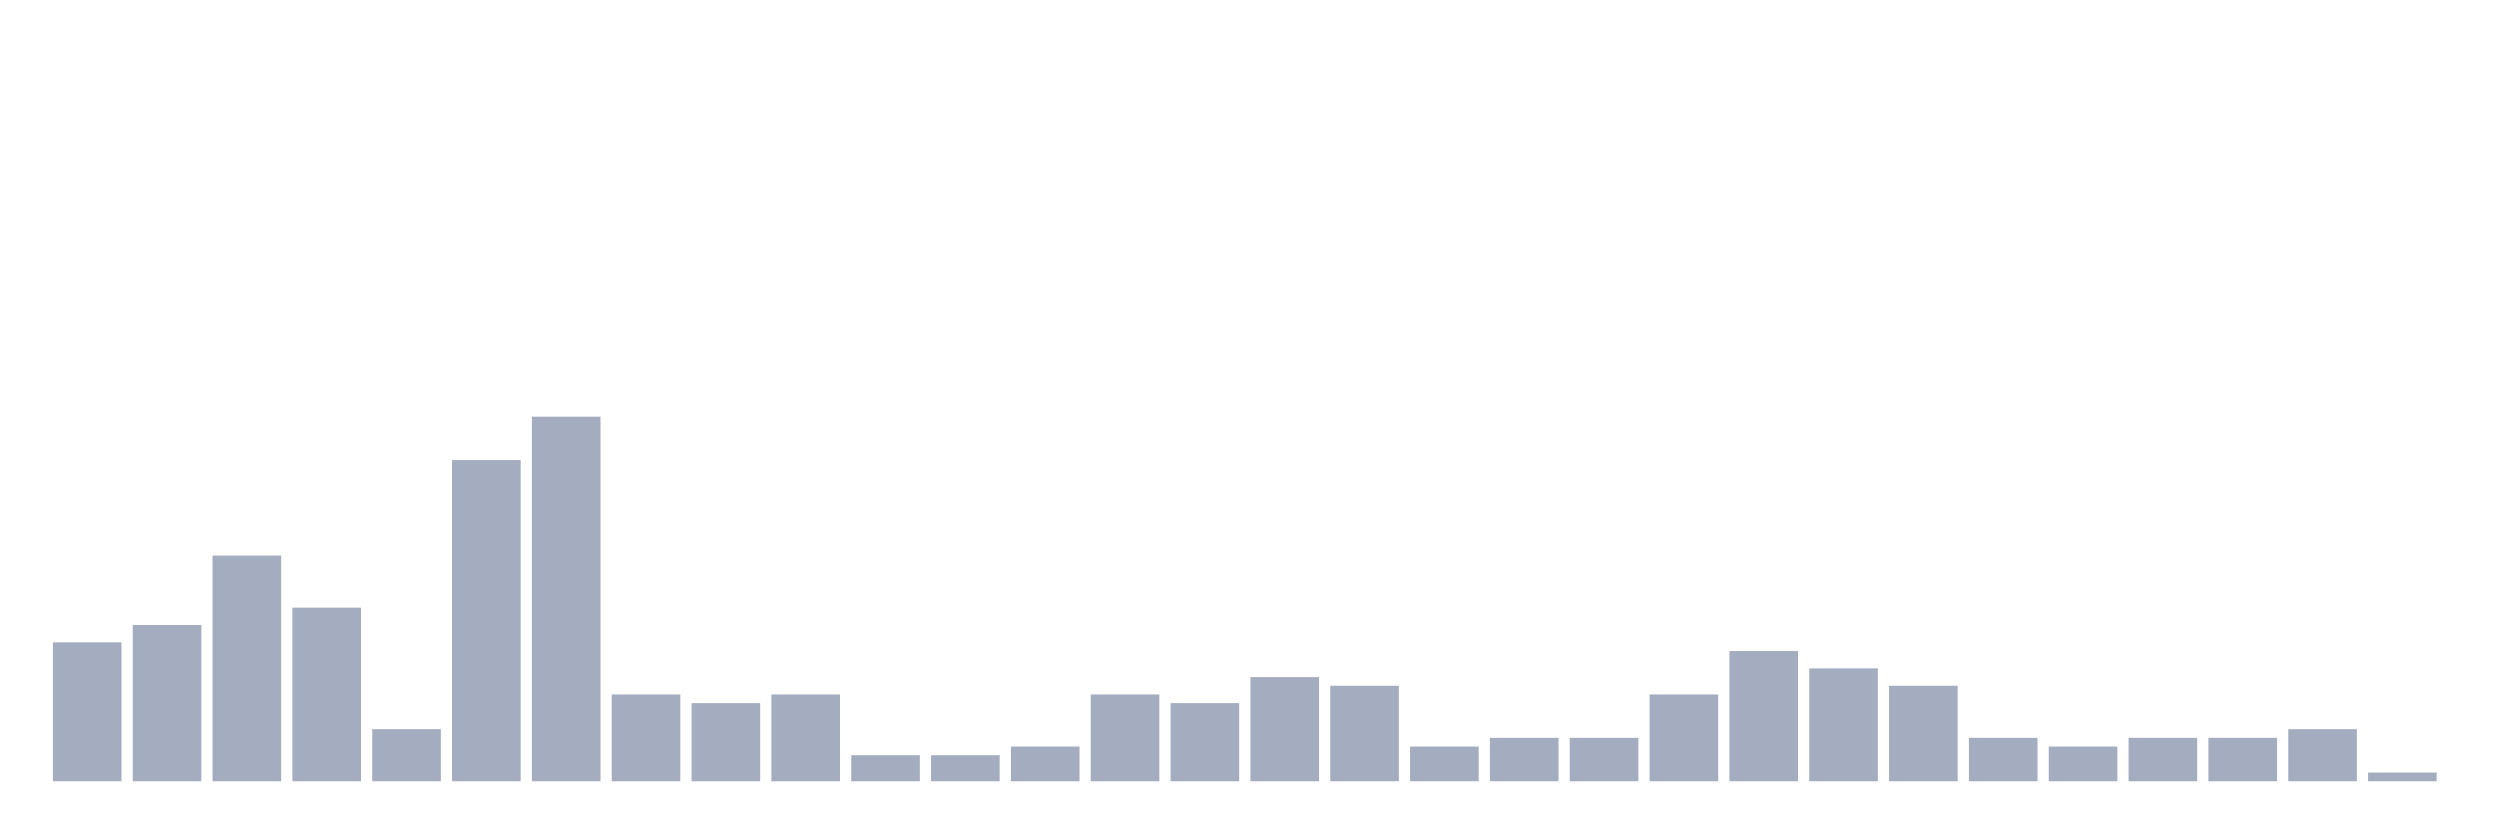
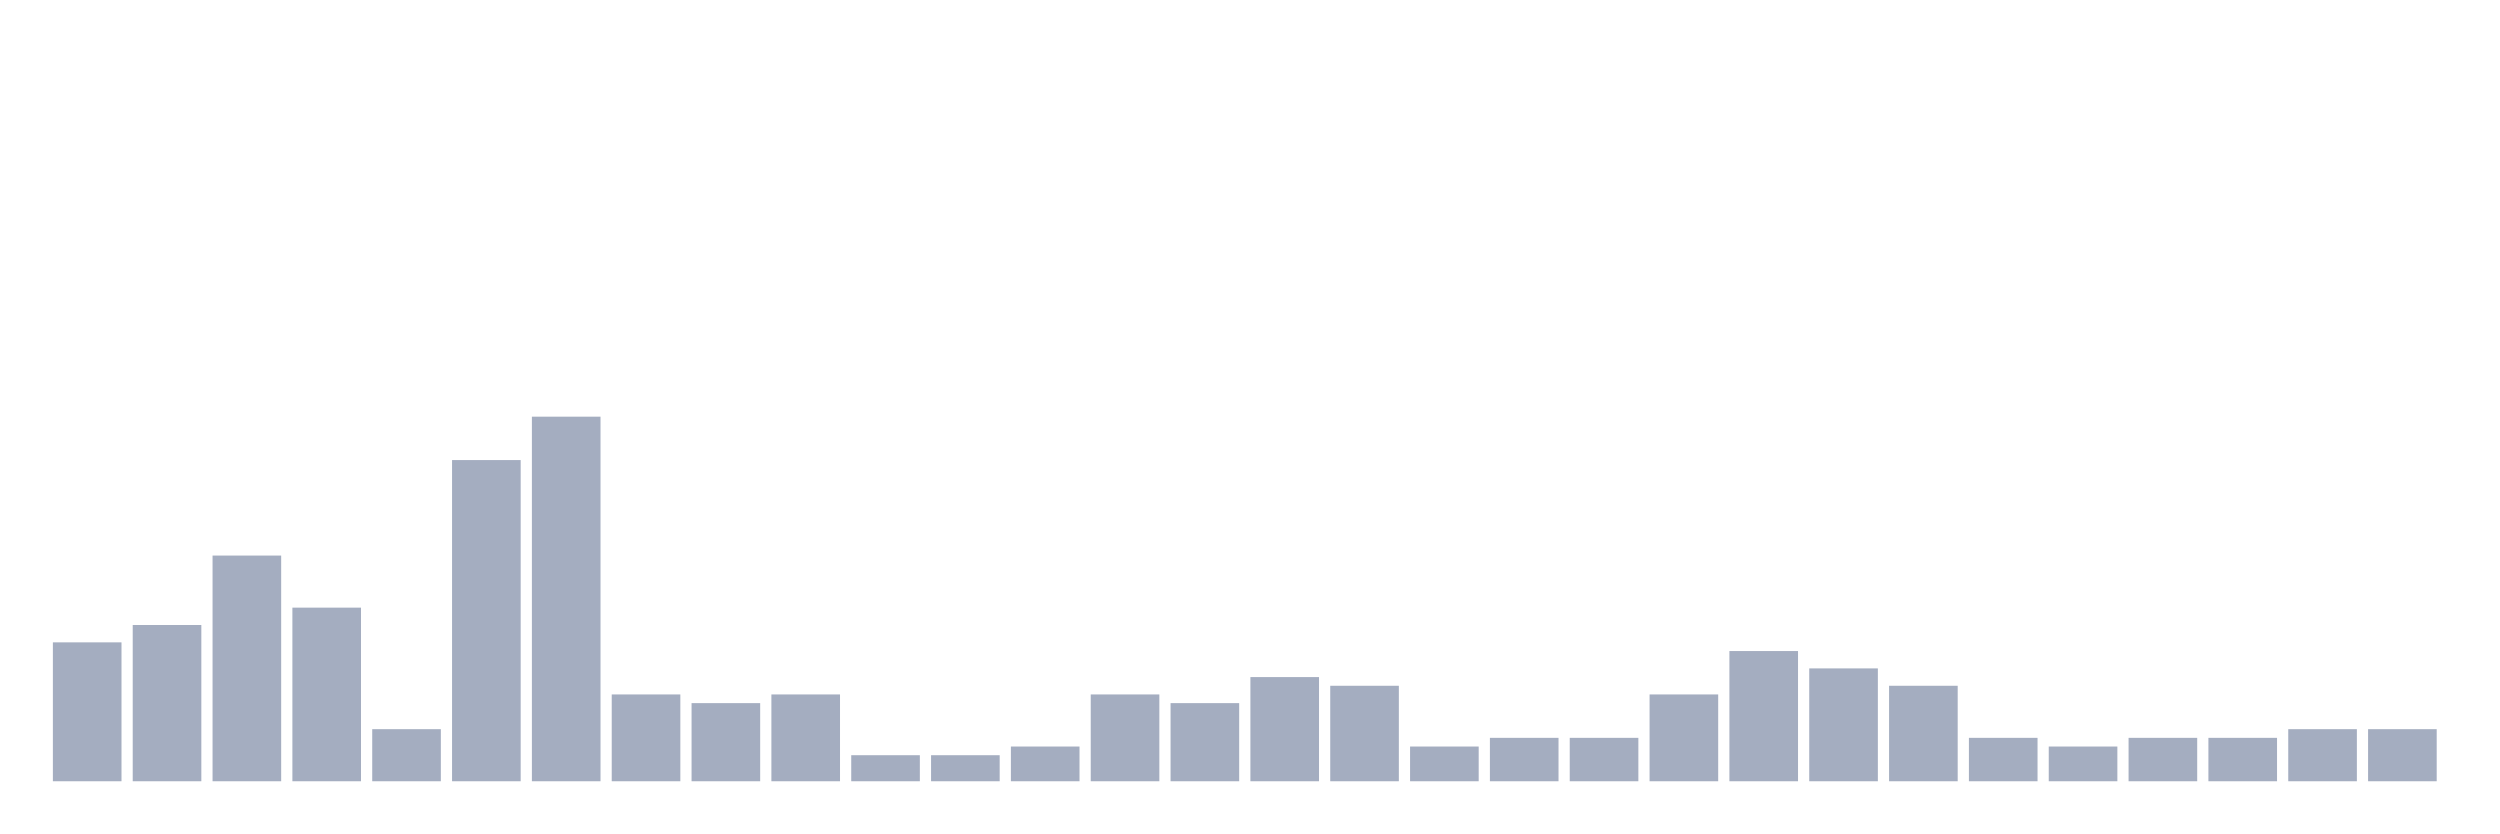
<svg xmlns="http://www.w3.org/2000/svg" viewBox="0 0 480 160">
  <g transform="translate(10,10)">
    <rect class="bar" x="0.153" width="13.175" y="113.333" height="26.667" fill="rgb(164,173,192)" />
    <rect class="bar" x="15.482" width="13.175" y="110" height="30" fill="rgb(164,173,192)" />
    <rect class="bar" x="30.81" width="13.175" y="96.667" height="43.333" fill="rgb(164,173,192)" />
    <rect class="bar" x="46.138" width="13.175" y="106.667" height="33.333" fill="rgb(164,173,192)" />
    <rect class="bar" x="61.466" width="13.175" y="130" height="10" fill="rgb(164,173,192)" />
    <rect class="bar" x="76.794" width="13.175" y="78.333" height="61.667" fill="rgb(164,173,192)" />
    <rect class="bar" x="92.123" width="13.175" y="70" height="70" fill="rgb(164,173,192)" />
    <rect class="bar" x="107.451" width="13.175" y="123.333" height="16.667" fill="rgb(164,173,192)" />
    <rect class="bar" x="122.779" width="13.175" y="125" height="15" fill="rgb(164,173,192)" />
    <rect class="bar" x="138.107" width="13.175" y="123.333" height="16.667" fill="rgb(164,173,192)" />
    <rect class="bar" x="153.436" width="13.175" y="135" height="5" fill="rgb(164,173,192)" />
    <rect class="bar" x="168.764" width="13.175" y="135" height="5" fill="rgb(164,173,192)" />
    <rect class="bar" x="184.092" width="13.175" y="133.333" height="6.667" fill="rgb(164,173,192)" />
    <rect class="bar" x="199.42" width="13.175" y="123.333" height="16.667" fill="rgb(164,173,192)" />
    <rect class="bar" x="214.748" width="13.175" y="125" height="15" fill="rgb(164,173,192)" />
    <rect class="bar" x="230.077" width="13.175" y="120" height="20" fill="rgb(164,173,192)" />
    <rect class="bar" x="245.405" width="13.175" y="121.667" height="18.333" fill="rgb(164,173,192)" />
    <rect class="bar" x="260.733" width="13.175" y="133.333" height="6.667" fill="rgb(164,173,192)" />
    <rect class="bar" x="276.061" width="13.175" y="131.667" height="8.333" fill="rgb(164,173,192)" />
    <rect class="bar" x="291.39" width="13.175" y="131.667" height="8.333" fill="rgb(164,173,192)" />
    <rect class="bar" x="306.718" width="13.175" y="123.333" height="16.667" fill="rgb(164,173,192)" />
    <rect class="bar" x="322.046" width="13.175" y="115" height="25" fill="rgb(164,173,192)" />
    <rect class="bar" x="337.374" width="13.175" y="118.333" height="21.667" fill="rgb(164,173,192)" />
    <rect class="bar" x="352.702" width="13.175" y="121.667" height="18.333" fill="rgb(164,173,192)" />
    <rect class="bar" x="368.031" width="13.175" y="131.667" height="8.333" fill="rgb(164,173,192)" />
    <rect class="bar" x="383.359" width="13.175" y="133.333" height="6.667" fill="rgb(164,173,192)" />
    <rect class="bar" x="398.687" width="13.175" y="131.667" height="8.333" fill="rgb(164,173,192)" />
    <rect class="bar" x="414.015" width="13.175" y="131.667" height="8.333" fill="rgb(164,173,192)" />
    <rect class="bar" x="429.344" width="13.175" y="130" height="10" fill="rgb(164,173,192)" />
-     <rect class="bar" x="444.672" width="13.175" y="138.333" height="1.667" fill="rgb(164,173,192)" />
+     <rect class="bar" x="444.672" width="13.175" y="130" height="10" fill="rgb(164,173,192)" />
  </g>
</svg>
